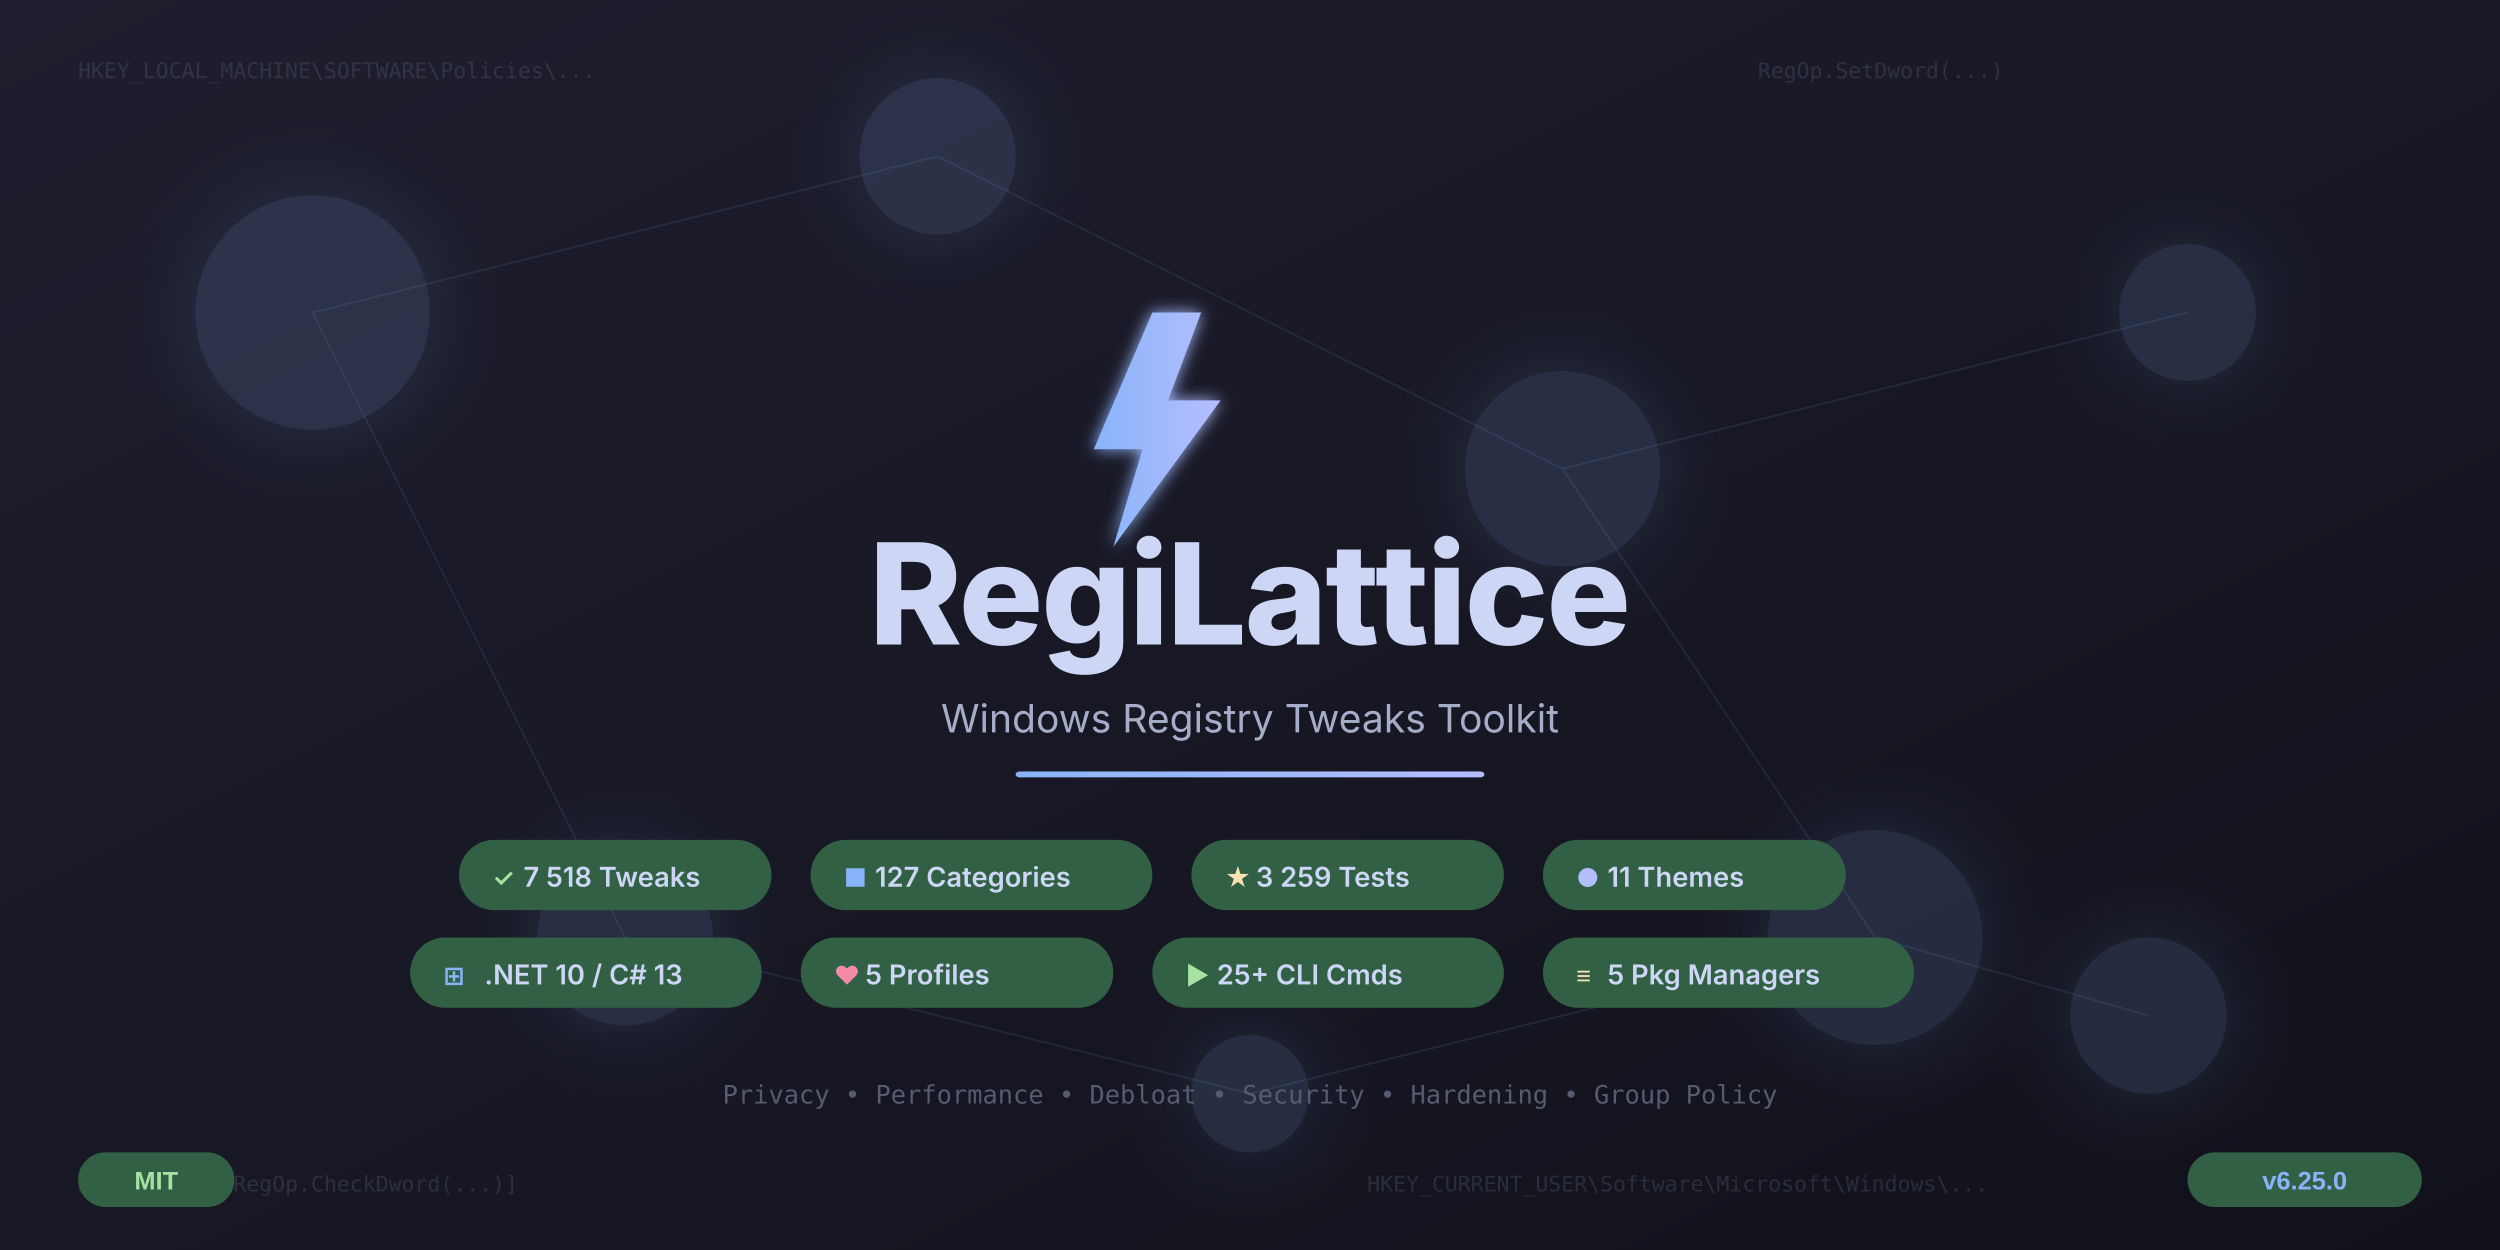
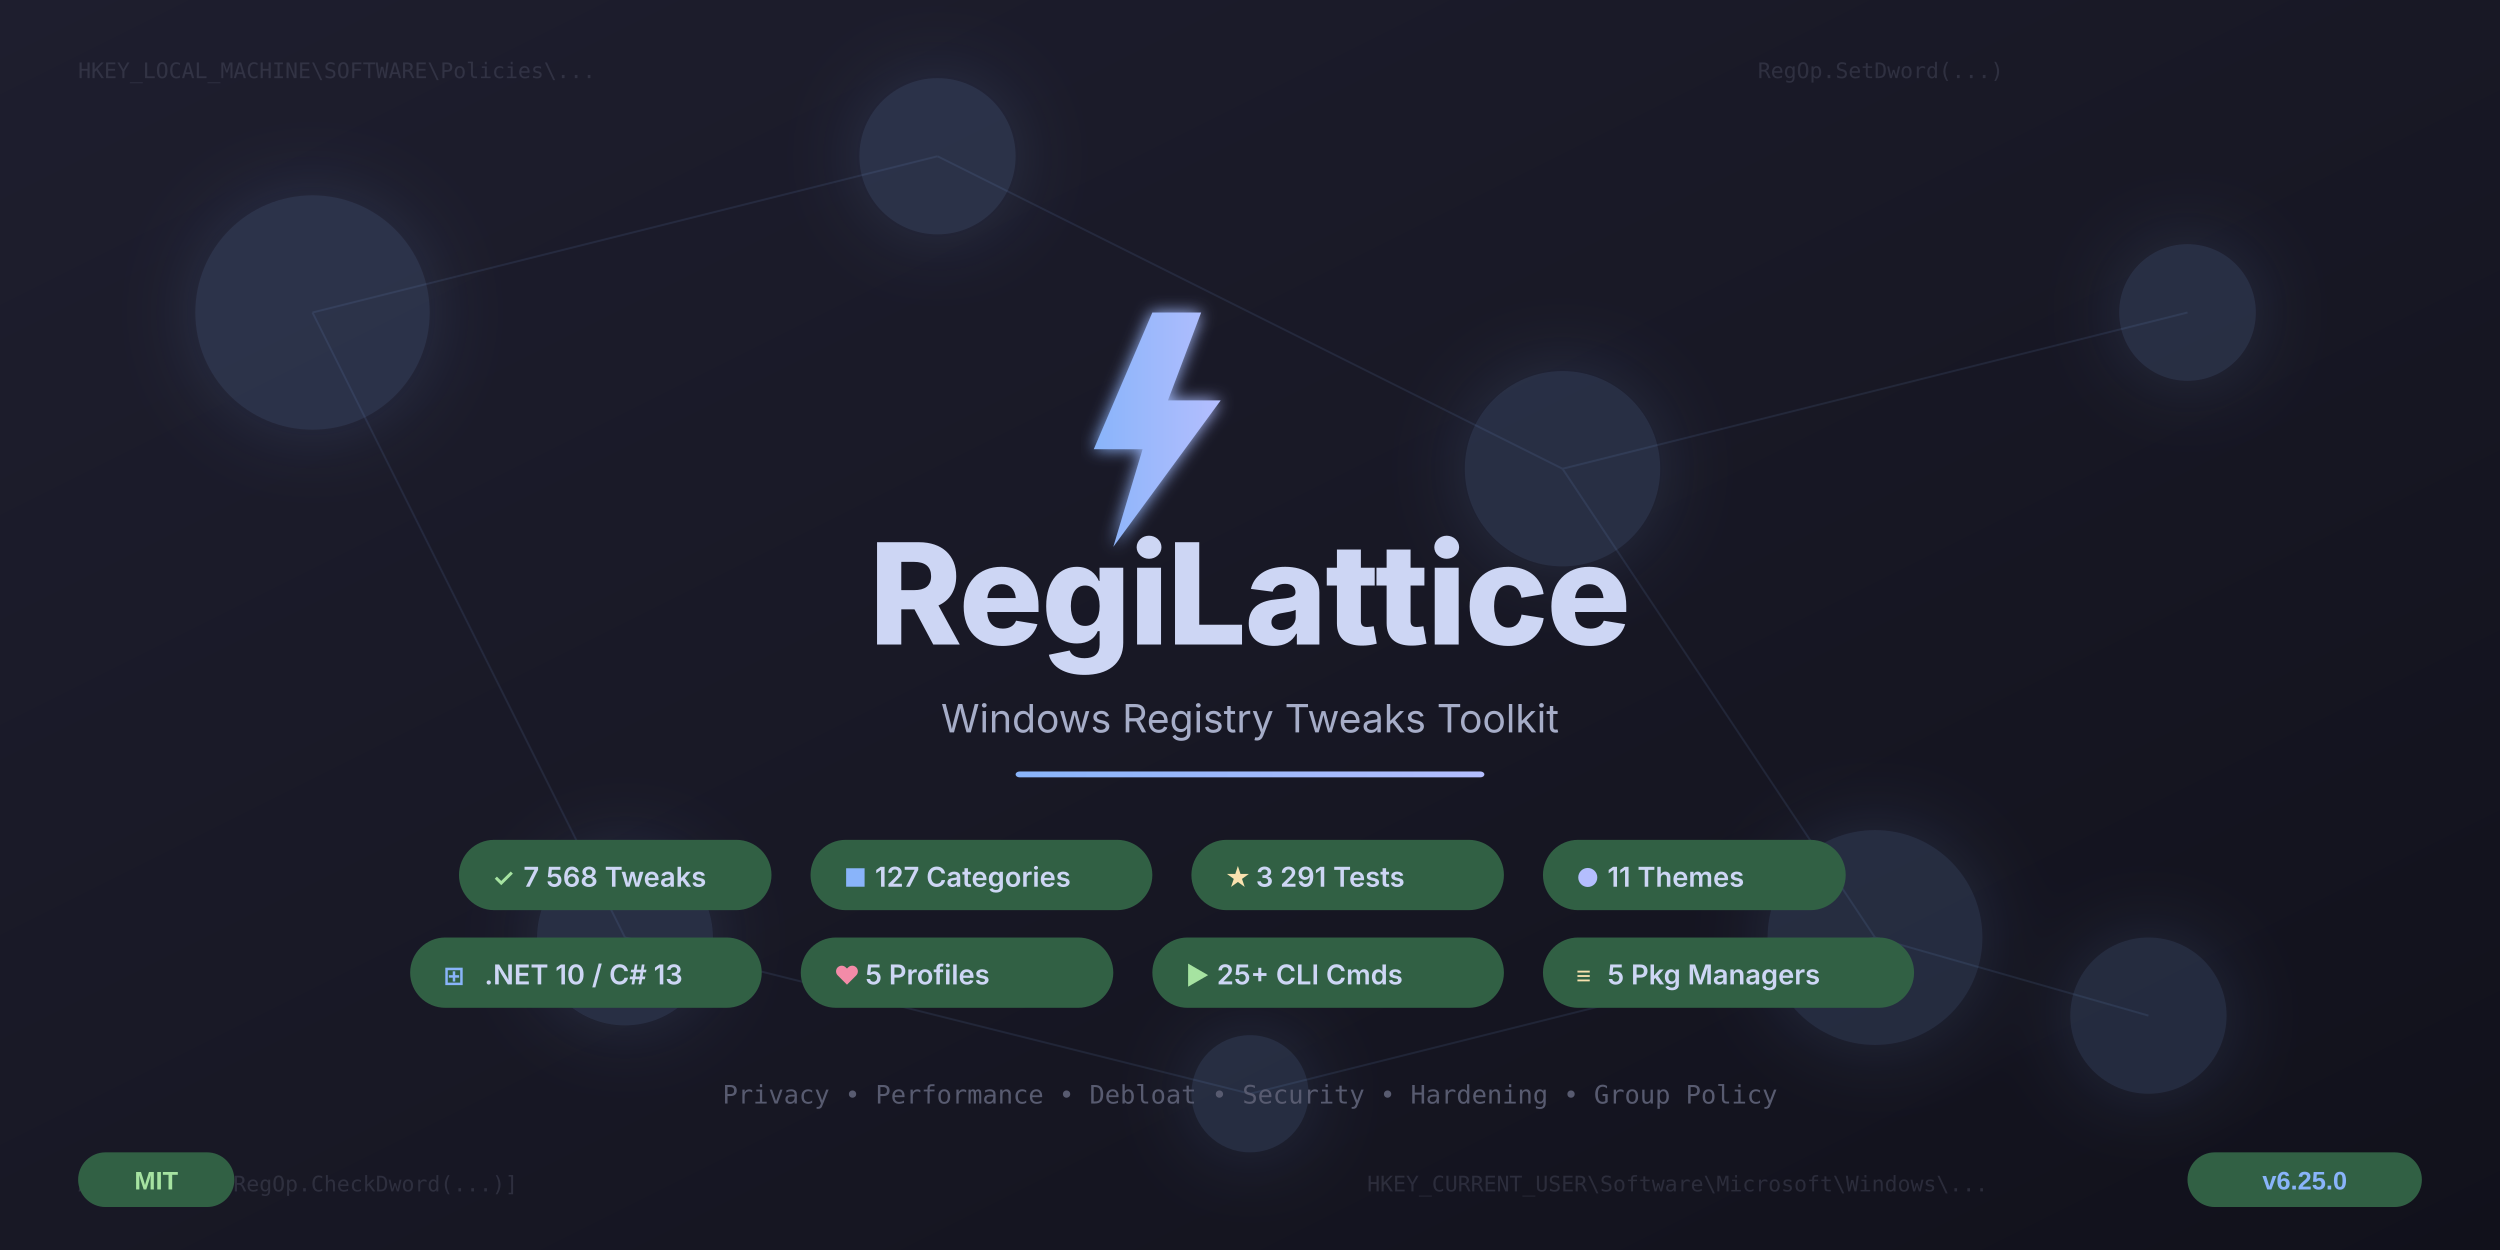
<svg xmlns="http://www.w3.org/2000/svg" width="1280" height="640" viewBox="0 0 1280 640">
  <defs>
    <linearGradient id="bgGrad" x1="0%" y1="0%" x2="100%" y2="100%">
      <stop offset="0%" style="stop-color:#1e1e2e" />
      <stop offset="50%" style="stop-color:#181825" />
      <stop offset="100%" style="stop-color:#11111b" />
    </linearGradient>
    <linearGradient id="accentGrad" x1="0%" y1="0%" x2="100%" y2="0%">
      <stop offset="0%" style="stop-color:#89b4fa" />
      <stop offset="100%" style="stop-color:#b4befe" />
    </linearGradient>
    <linearGradient id="gridGrad" x1="0%" y1="0%" x2="0%" y2="100%">
      <stop offset="0%" style="stop-color:#316044;stop-opacity:0.4" />
      <stop offset="100%" style="stop-color:#316044;stop-opacity:0" />
    </linearGradient>
    <filter id="glow">
      <feGaussianBlur stdDeviation="4" result="blur" />
      <feMerge>
        <feMergeNode in="blur" />
        <feMergeNode in="SourceGraphic" />
      </feMerge>
    </filter>
    <filter id="softGlow">
      <feGaussianBlur stdDeviation="20" result="blur" />
      <feMerge>
        <feMergeNode in="blur" />
        <feMergeNode in="SourceGraphic" />
      </feMerge>
    </filter>
  </defs>
  <rect width="1280" height="640" fill="url(#bgGrad)" />
  <g stroke="url(#gridGrad)" stroke-width="0.5" fill="none">
    <line x1="0" y1="80" x2="1280" y2="80" />
    <line x1="0" y1="160" x2="1280" y2="160" />
    <line x1="0" y1="240" x2="1280" y2="240" />
    <line x1="0" y1="320" x2="1280" y2="320" />
    <line x1="0" y1="400" x2="1280" y2="400" />
    <line x1="0" y1="480" x2="1280" y2="480" />
    <line x1="0" y1="560" x2="1280" y2="560" />
    <line x1="160" y1="0" x2="160" y2="640" />
    <line x1="320" y1="0" x2="320" y2="640" />
    <line x1="480" y1="0" x2="480" y2="640" />
    <line x1="640" y1="0" x2="640" y2="640" />
    <line x1="800" y1="0" x2="800" y2="640" />
    <line x1="960" y1="0" x2="960" y2="640" />
    <line x1="1120" y1="0" x2="1120" y2="640" />
  </g>
  <g fill="#89b4fa" opacity="0.15" filter="url(#softGlow)">
    <circle cx="160" cy="160" r="60" />
    <circle cx="480" cy="80" r="40" />
    <circle cx="800" cy="240" r="50" />
    <circle cx="1120" cy="160" r="35" />
    <circle cx="320" cy="480" r="45" />
    <circle cx="960" cy="480" r="55" />
    <circle cx="640" cy="560" r="30" />
    <circle cx="1100" cy="520" r="40" />
  </g>
  <g stroke="#89b4fa" stroke-width="1" opacity="0.1">
    <line x1="160" y1="160" x2="480" y2="80" />
    <line x1="480" y1="80" x2="800" y2="240" />
    <line x1="800" y1="240" x2="1120" y2="160" />
    <line x1="160" y1="160" x2="320" y2="480" />
    <line x1="800" y1="240" x2="960" y2="480" />
    <line x1="320" y1="480" x2="640" y2="560" />
    <line x1="640" y1="560" x2="960" y2="480" />
    <line x1="960" y1="480" x2="1100" y2="520" />
  </g>
  <g font-family="'Cascadia Code', 'Fira Code', 'Consolas', monospace" font-size="11" fill="#585b70" opacity="0.35">
    <text x="40" y="40">HKEY_LOCAL_MACHINE\SOFTWARE\Policies\...</text>
    <text x="700" y="610">HKEY_CURRENT_USER\Software\Microsoft\Windows\...</text>
    <text x="900" y="40">RegOp.SetDword(...)</text>
    <text x="40" y="610">ApplyOps = [RegOp.CheckDword(...)]</text>
  </g>
  <g transform="translate(540, 160)" filter="url(#glow)">
    <polygon points="50,0 20,70 45,70 30,120 85,45 58,45 75,0" fill="url(#accentGrad)" />
  </g>
  <text x="640" y="330" text-anchor="middle" font-family="'Segoe UI', 'Inter', Arial, sans-serif" font-weight="800" font-size="72" fill="#cdd6f4" letter-spacing="-1">
    RegiLattice
  </text>
  <text x="640" y="375" text-anchor="middle" font-family="'Segoe UI', 'Inter', Arial, sans-serif" font-weight="400" font-size="20" fill="#a6adc8">
    Windows Registry Tweaks Toolkit
  </text>
  <rect x="520" y="395" width="240" height="3" rx="2" fill="url(#accentGrad)" />
  <g font-family="'Segoe UI', 'Inter', Arial, sans-serif">
    <rect x="235" y="430" width="160" height="36" rx="18" fill="#316044" />
    <text x="252" y="454" font-size="13" font-weight="600" fill="#a6e3a1">✓</text>
-     <text x="268" y="454" font-size="14" font-weight="600" fill="#cdd6f4">7 518 Tweaks</text>
+     <text x="268" y="454" font-size="14" font-weight="600" fill="#cdd6f4">7 568 Tweaks</text>
    <rect x="415" y="430" width="175" height="36" rx="18" fill="#316044" />
    <text x="432" y="454" font-size="13" font-weight="600" fill="#89b4fa">■</text>
    <text x="448" y="454" font-size="14" font-weight="600" fill="#cdd6f4">127 Categories</text>
    <rect x="610" y="430" width="160" height="36" rx="18" fill="#316044" />
    <text x="627" y="454" font-size="13" font-weight="600" fill="#f9e2af">★</text>
-     <text x="643" y="454" font-size="14" font-weight="600" fill="#cdd6f4">3 259 Tests</text>
+     <text x="643" y="454" font-size="14" font-weight="600" fill="#cdd6f4">3 291 Tests</text>
    <rect x="790" y="430" width="155" height="36" rx="18" fill="#316044" />
    <text x="807" y="454" font-size="13" font-weight="600" fill="#b4befe">●</text>
    <text x="823" y="454" font-size="14" font-weight="600" fill="#cdd6f4">11 Themes</text>
    <rect x="210" y="480" width="180" height="36" rx="18" fill="#316044" />
    <text x="227" y="504" font-size="13" font-weight="600" fill="#89b4fa">⊞</text>
    <text x="248" y="504" font-size="14" font-weight="600" fill="#cdd6f4">.NET 10 / C# 13</text>
    <rect x="410" y="480" width="160" height="36" rx="18" fill="#316044" />
    <text x="427" y="504" font-size="13" font-weight="600" fill="#f38ba8">♥</text>
    <text x="443" y="504" font-size="14" font-weight="600" fill="#cdd6f4">5 Profiles</text>
    <rect x="590" y="480" width="180" height="36" rx="18" fill="#316044" />
    <text x="607" y="504" font-size="13" font-weight="600" fill="#a6e3a1">▶</text>
    <text x="623" y="504" font-size="14" font-weight="600" fill="#cdd6f4">25+ CLI Cmds</text>
    <rect x="790" y="480" width="190" height="36" rx="18" fill="#316044" />
    <text x="807" y="504" font-size="13" font-weight="600" fill="#f9e2af">≡</text>
    <text x="823" y="504" font-size="14" font-weight="600" fill="#cdd6f4">5 Pkg Managers</text>
  </g>
  <text x="640" y="565" text-anchor="middle" font-family="'Cascadia Code', 'Fira Code', monospace" font-size="13" fill="#585b70">
    Privacy • Performance • Debloat • Security • Hardening • Group Policy
  </text>
  <g transform="translate(1120, 590)">
    <rect width="120" height="28" rx="14" fill="#316044" />
    <text x="60" y="19" text-anchor="middle" font-family="'Segoe UI', Arial, sans-serif" font-size="13" font-weight="600" fill="#89b4fa">v6.25.0</text>
  </g>
  <g transform="translate(40, 590)">
    <rect width="80" height="28" rx="14" fill="#316044" />
    <text x="40" y="19" text-anchor="middle" font-family="'Segoe UI', Arial, sans-serif" font-size="13" font-weight="600" fill="#a6e3a1">MIT</text>
  </g>
</svg>
